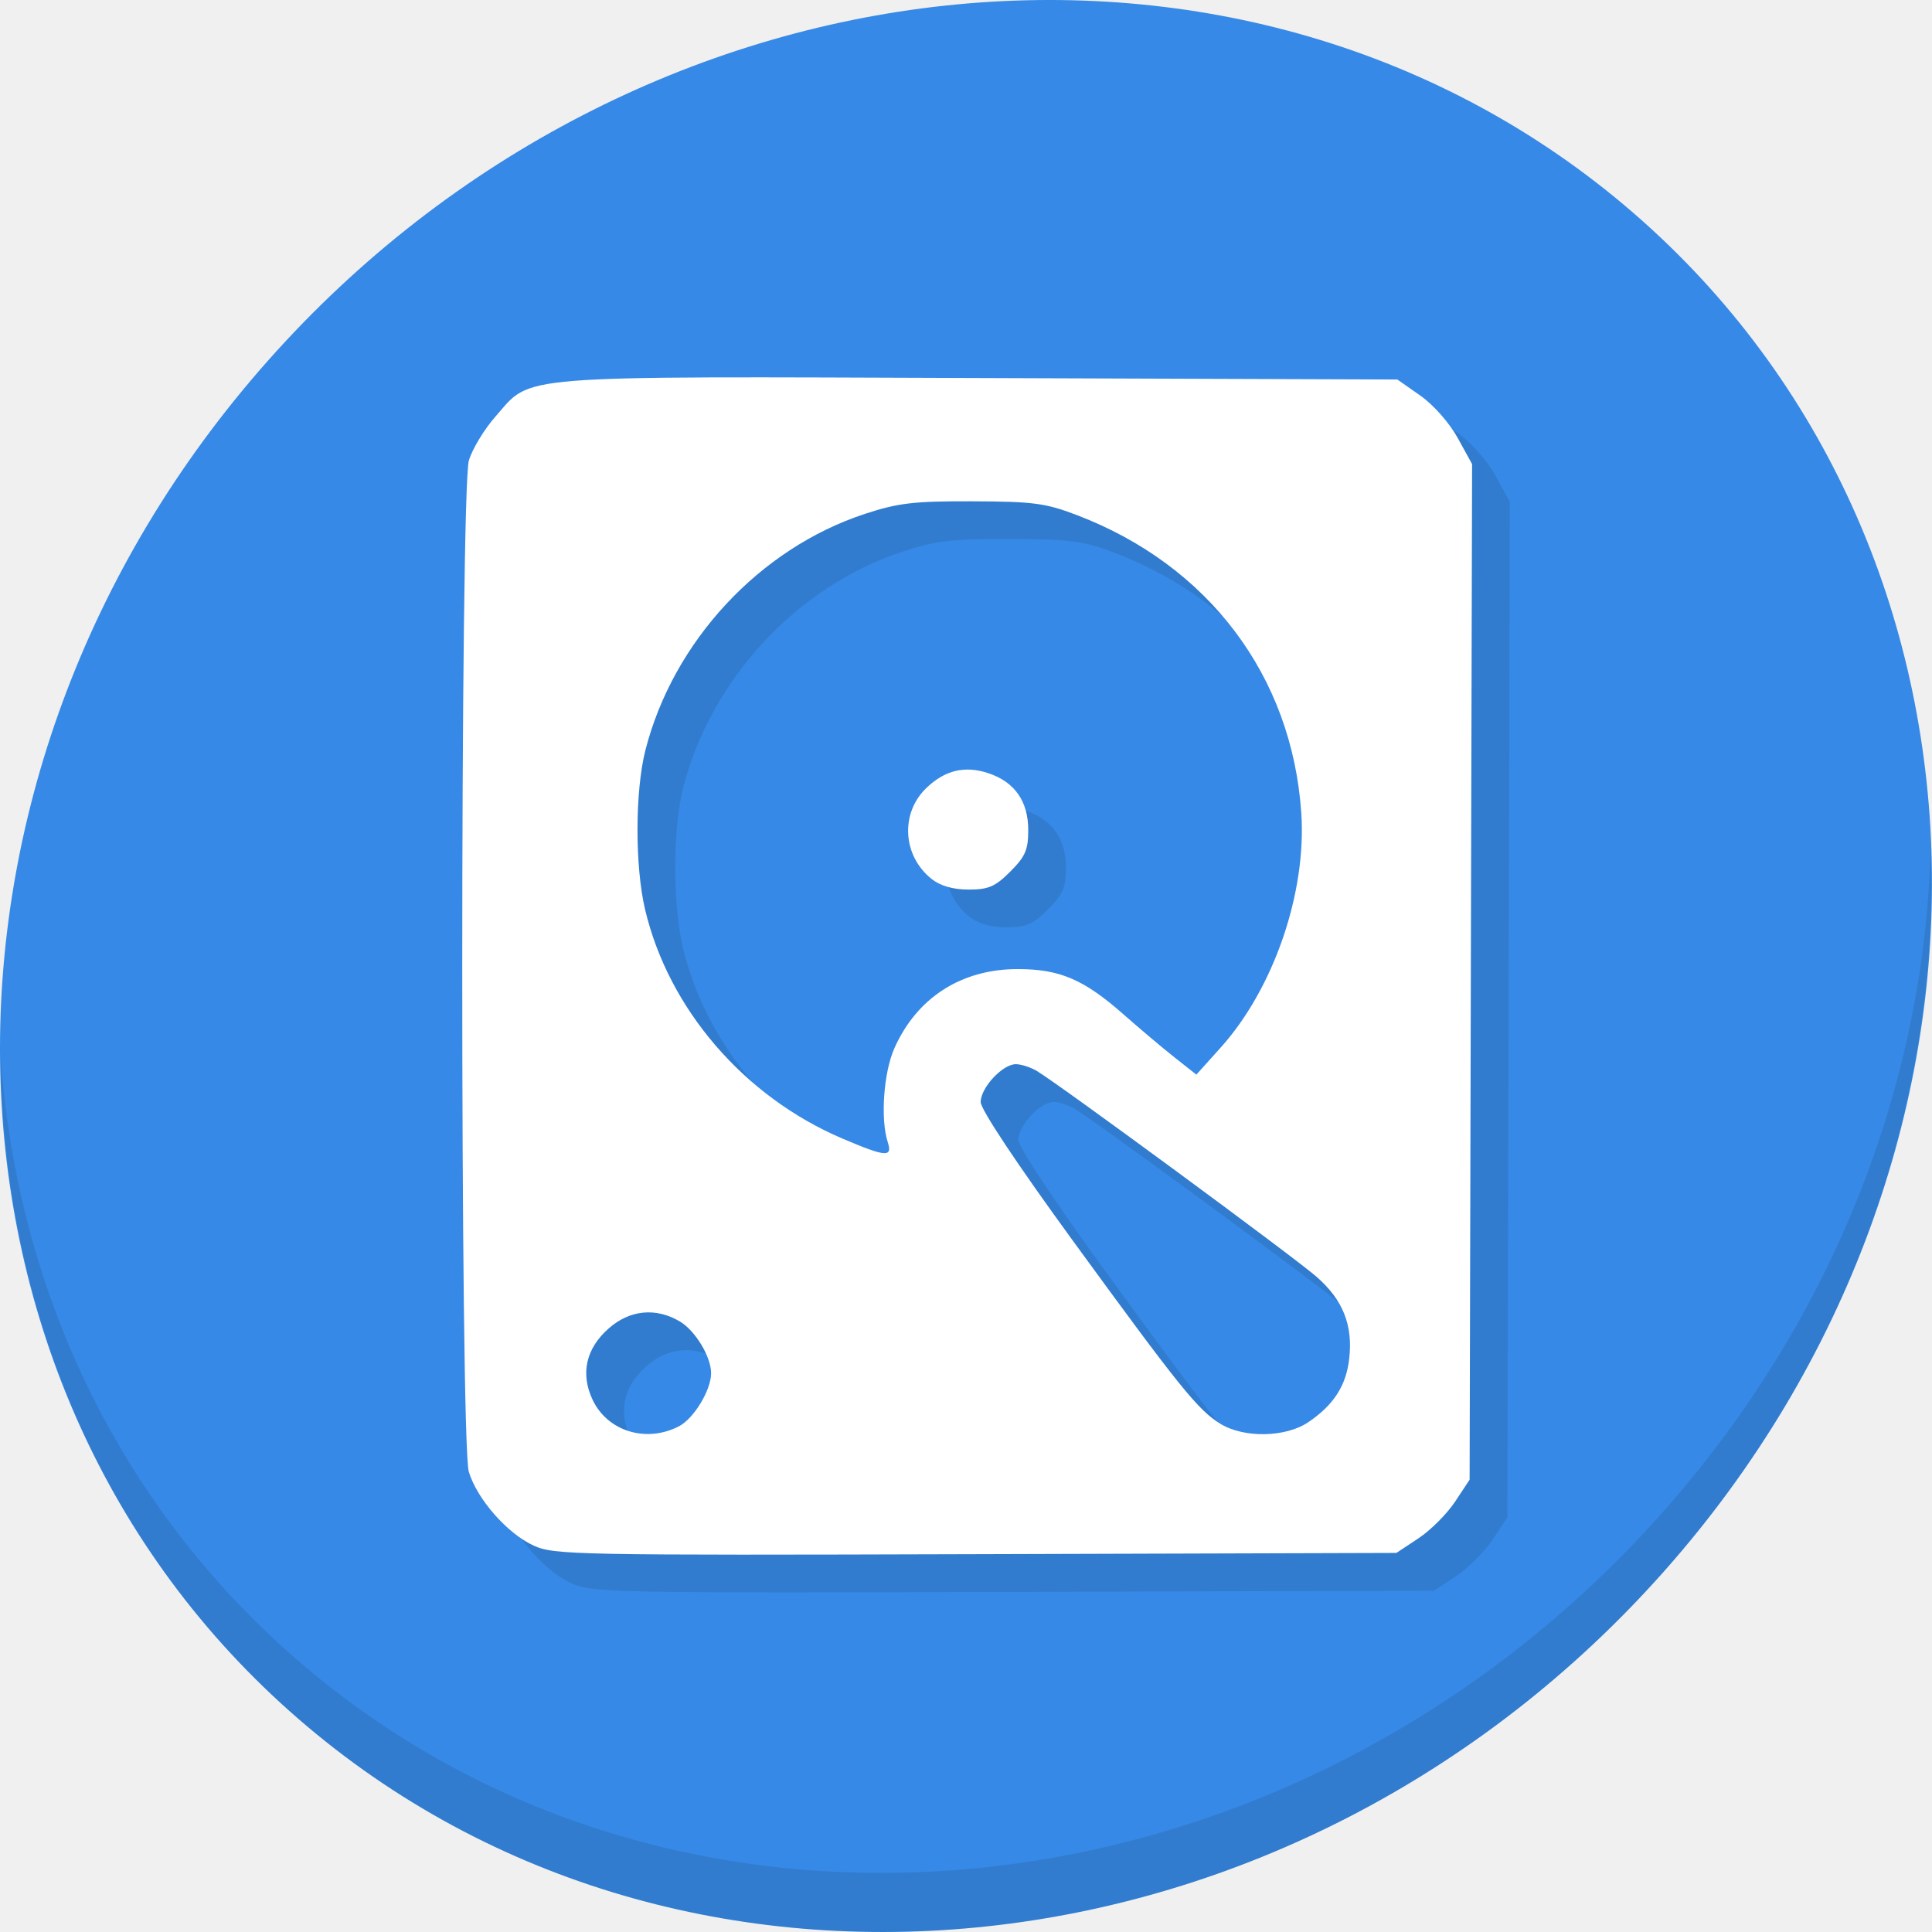
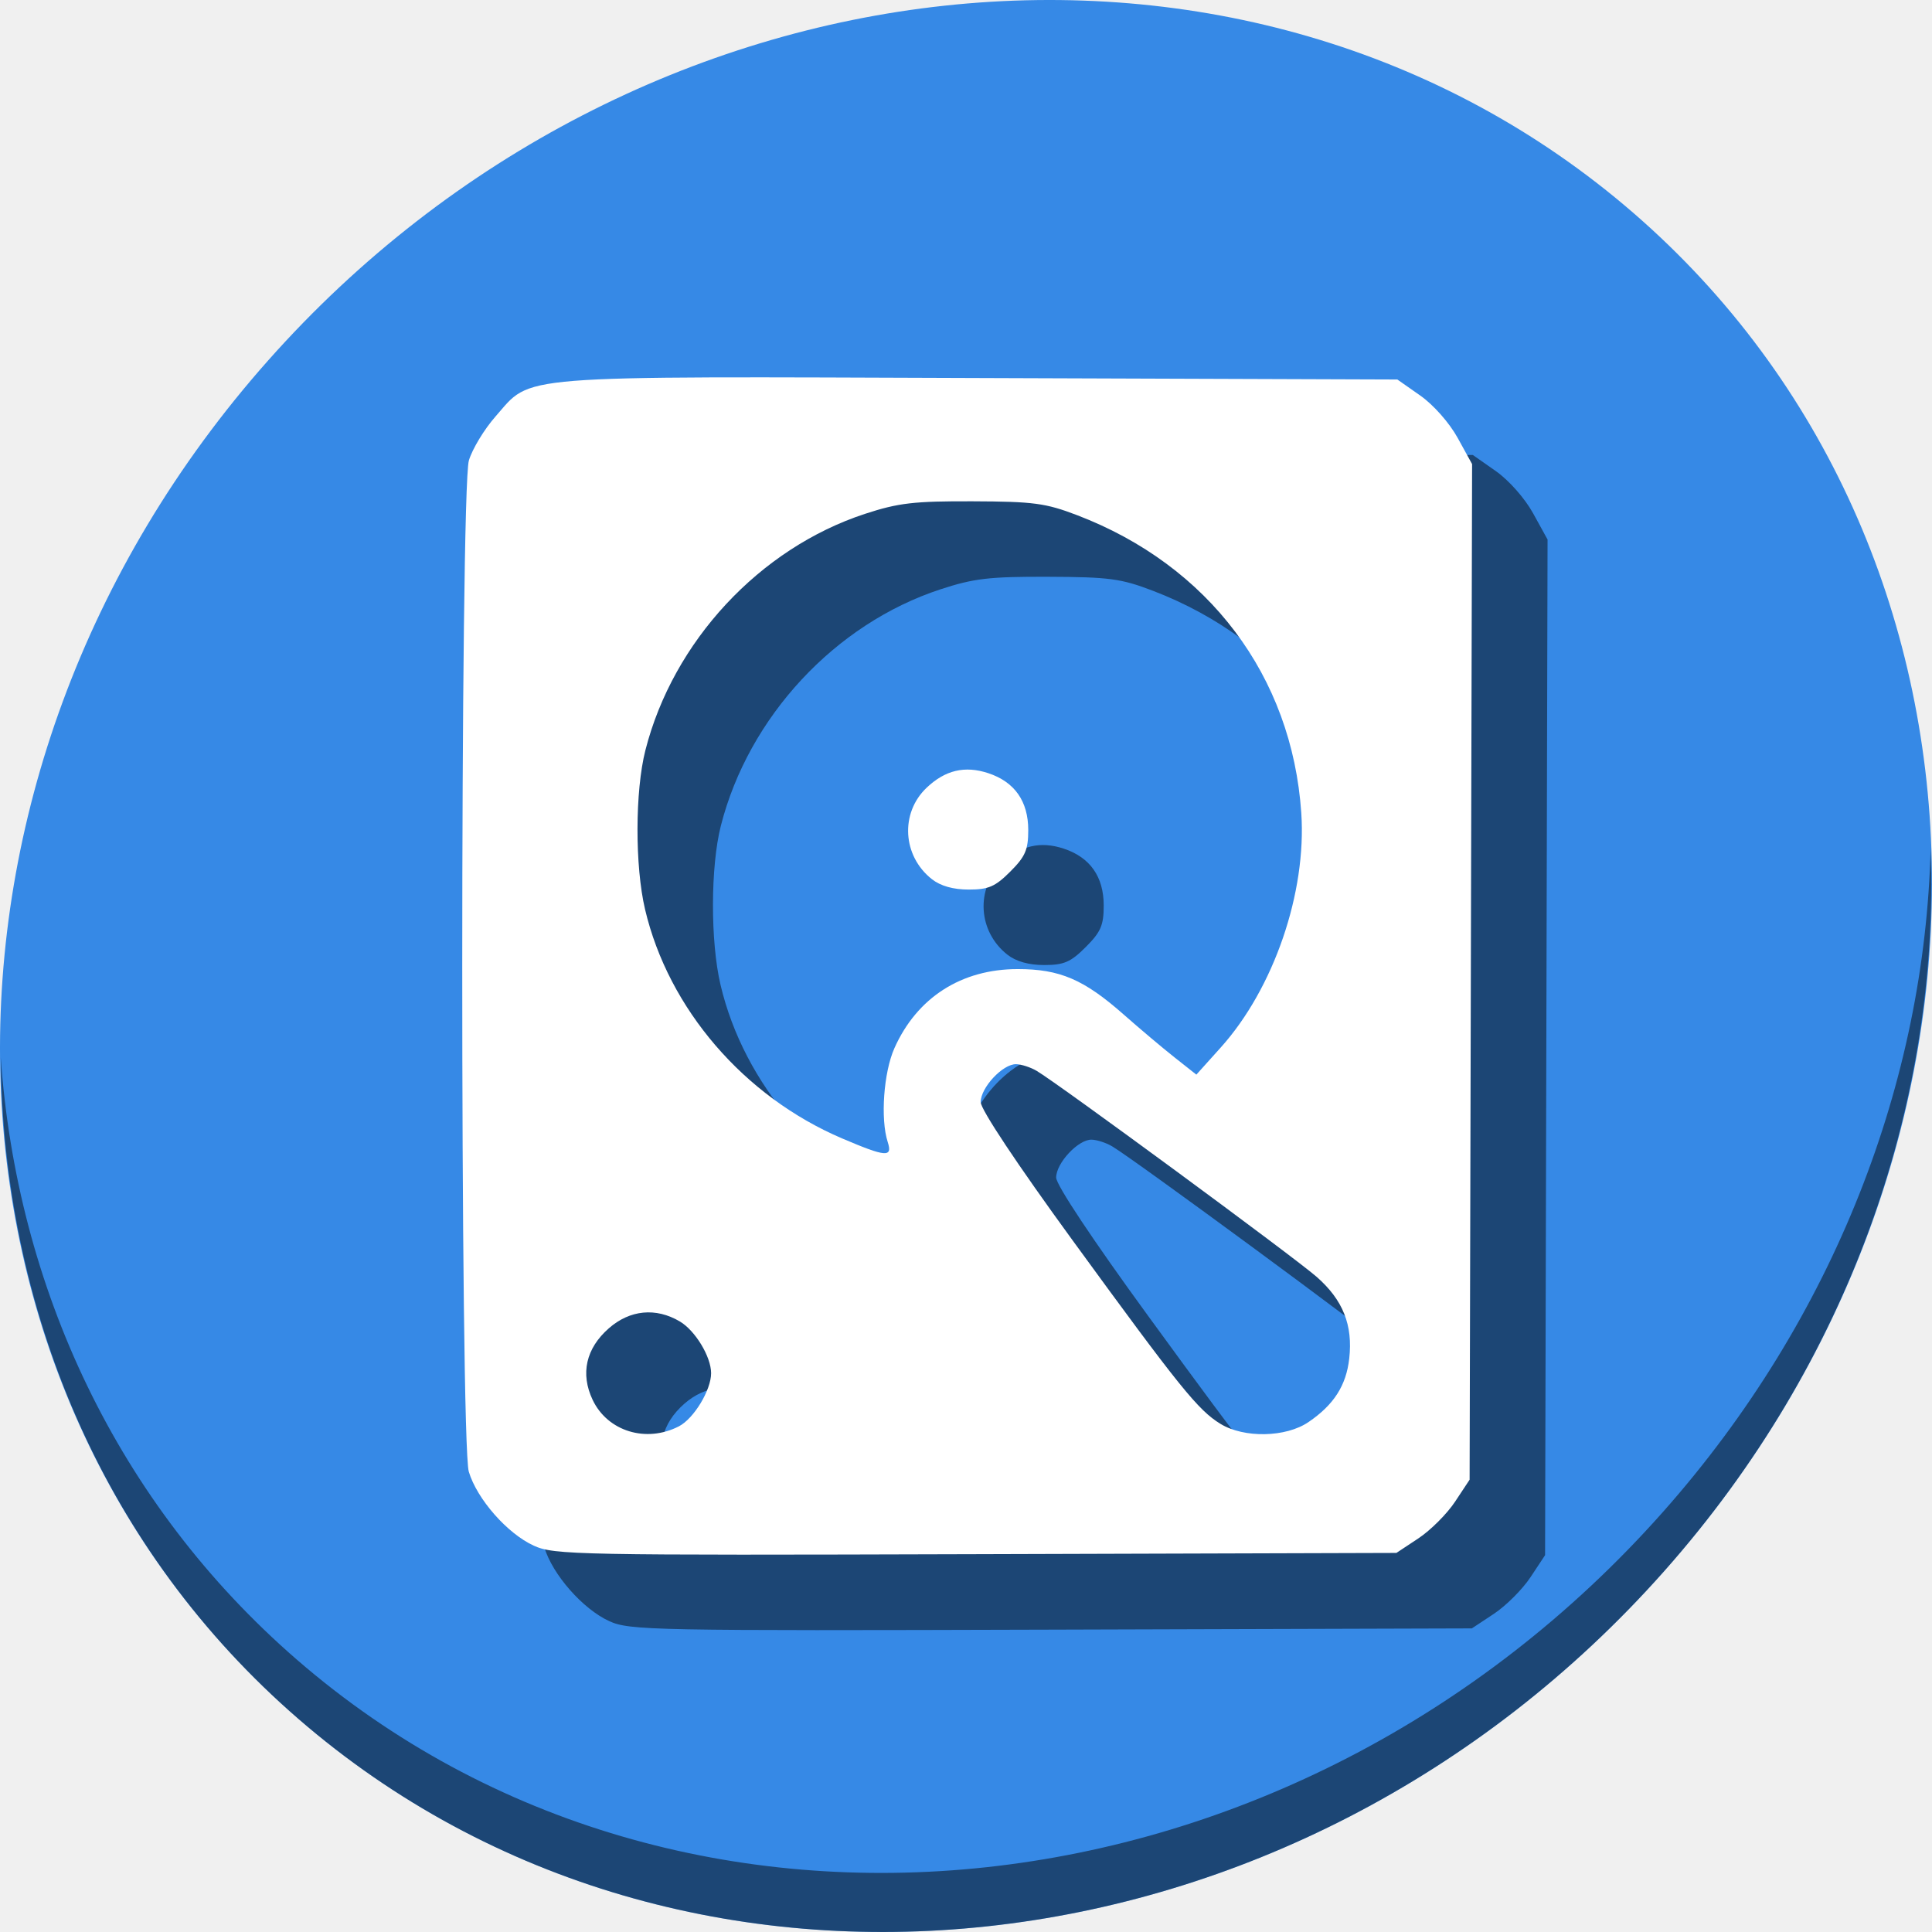
<svg xmlns="http://www.w3.org/2000/svg" id="svg2" version="1.1" width="512" height="512">
  <defs id="defs6" />
-   <g id="g875">
+   <g id="g827">
    <path id="path27" d="M 432.913,56.474 C 535.106,145.049 538.74,306.174 441.03,416.373 343.32,526.572 181.28,544.101 79.087,455.526 -23.106,366.951 -26.74,205.826 70.97,95.627 168.68,-14.572 330.72,-32.101 432.913,56.474 Z" style="fill:#3689e6;fill-opacity:1;stroke-width:11.11" />
-     <path id="path51" d="M 511.636,224.904 C 510.084,286.215 486.474,349.058 440.669,400.718 342.959,510.917 180.919,528.446 78.726,439.871 30.827,398.356 4.497,340.923 0.194,280.229 0.799,346.585 27.117,410.482 79.079,455.519 181.272,544.094 343.32,526.556 441.022,416.366 490.727,360.308 514.027,291.075 511.636,224.904 Z" style="opacity:0.1;stroke-width:11.11" />
-     <path style="fill:#317ccf;fill-opacity:1;stroke-width:1.401" d="m 151.447,419.612 c -7.001,-3.196 -15.037,-12.343 -17.206,-19.585 -2.335,-7.794 -2.315,-260.217 0.022,-268.015 0.906,-3.024 4.069,-8.25 7.03,-11.613 9.854,-11.194 3.13,-10.658 128.128,-10.218 l 110.891,0.39 6.073,4.255 c 3.478,2.437 7.71,7.225 9.904,11.206 l 3.831,6.951 -0.329,134.576 -0.329,134.576 -3.864,5.839 c -2.125,3.211 -6.491,7.577 -9.702,9.703 l -5.838,3.864 -111.464,0.333 c -105.907,0.316 -111.747,0.203 -117.145,-2.261 z m 38.48,-31.628 c 3.947,-2.041 8.524,-9.596 8.524,-14.069 0,-4.356 -4.198,-11.3 -8.293,-13.719 -6.351,-3.751 -13.229,-3.085 -18.819,1.822 -6.059,5.32 -7.574,12.024 -4.285,18.956 3.966,8.357 14.202,11.494 22.873,7.01 z m 166.825,-1.112 c 6.723,-4.575 10.003,-9.684 10.809,-16.833 1,-8.87 -1.65,-15.521 -8.626,-21.655 -5.905,-5.192 -68.555,-51.281 -74.237,-54.613 -1.596,-0.936 -4.033,-1.724 -5.416,-1.751 -3.532,-0.07 -9.392,6.196 -9.391,10.042 5.7e-4,1.948 9.623,16.421 24.408,36.712 28.377,38.945 33.22,44.953 39.152,48.571 6.266,3.821 17.321,3.596 23.3,-0.473 z M 245.251,312.631 c -1.966,-6.104 -1.081,-18.445 1.782,-24.864 5.981,-13.407 17.741,-20.95 32.662,-20.95 11.158,0 17.535,2.731 28.059,12.014 4.261,3.759 10.345,8.887 13.52,11.396 l 5.772,4.561 6.457,-7.182 c 14.055,-15.633 22.783,-41.05 21.35,-62.173 -2.46,-36.262 -24.531,-65.575 -59.411,-78.907 -8.348,-3.191 -11.555,-3.617 -27.653,-3.674 -15.582,-0.055 -19.701,0.424 -28.542,3.319 -27.948,9.154 -50.859,33.813 -58.212,62.654 -2.752,10.794 -2.794,30.7 -0.088,42.176 6.211,26.344 26.213,49.595 52.199,60.682 11.677,4.982 13.448,5.12 12.104,0.947 z m 11.71,-69.641 c -7.8,-6.135 -8.463,-17.509 -1.412,-24.216 4.933,-4.692 10.138,-5.927 16.345,-3.879 6.989,2.307 10.602,7.441 10.602,15.069 0,5.245 -0.768,7.023 -4.763,11.017 -3.994,3.994 -5.772,4.763 -11.017,4.763 -4.098,0 -7.462,-0.95 -9.756,-2.754 z" id="path869" />
+     <path id="path51" d="M 511.636,224.904 C 510.084,286.215 486.474,349.058 440.669,400.718 342.959,510.917 180.919,528.446 78.726,439.871 30.827,398.356 4.497,340.923 0.194,280.229 0.799,346.585 27.117,410.482 79.079,455.519 181.272,544.094 343.32,526.556 441.022,416.366 490.727,360.308 514.027,291.075 511.636,224.904 Z" style="opacity:1;stroke-width:11.11;fill:#000000;fill-opacity:0.49" />
+     <path style="fill:#000000;fill-opacity:0.49;stroke-width:1.401" d="m 161.447,429.612 c -7.001,-3.196 -15.037,-12.343 -17.206,-19.585 -2.335,-7.794 -2.315,-260.217 0.022,-268.015 0.906,-3.024 4.069,-8.25 7.03,-11.613 9.854,-11.194 3.13,-10.658 128.128,-10.218 l 110.891,0.39 6.073,4.255 c 3.478,2.437 7.71,7.225 9.904,11.206 l 3.831,6.951 -0.329,134.576 -0.329,134.576 -3.864,5.839 c -2.125,3.211 -6.491,7.577 -9.702,9.703 l -5.838,3.864 -111.464,0.333 c -105.907,0.316 -111.747,0.203 -117.145,-2.261 z m 38.48,-31.628 c 3.947,-2.041 8.524,-9.596 8.524,-14.069 0,-4.356 -4.198,-11.3 -8.293,-13.719 -6.351,-3.751 -13.229,-3.085 -18.819,1.822 -6.059,5.32 -7.574,12.024 -4.285,18.956 3.966,8.357 14.202,11.494 22.873,7.01 z m 166.825,-1.112 c 6.723,-4.575 10.003,-9.684 10.809,-16.833 1,-8.87 -1.65,-15.521 -8.626,-21.655 -5.905,-5.192 -68.555,-51.281 -74.237,-54.613 -1.596,-0.936 -4.033,-1.724 -5.416,-1.751 -3.532,-0.07 -9.392,6.196 -9.391,10.042 5.7e-4,1.948 9.623,16.421 24.408,36.712 28.377,38.945 33.22,44.953 39.152,48.571 6.266,3.821 17.321,3.596 23.3,-0.473 z M 255.251,322.631 c -1.966,-6.104 -1.081,-18.445 1.782,-24.864 5.981,-13.407 17.741,-20.95 32.662,-20.95 11.158,0 17.535,2.731 28.059,12.014 4.261,3.759 10.345,8.887 13.52,11.396 l 5.772,4.561 6.457,-7.182 c 14.055,-15.633 22.783,-41.05 21.35,-62.173 -2.46,-36.262 -24.531,-65.575 -59.411,-78.907 -8.348,-3.191 -11.555,-3.617 -27.653,-3.674 -15.582,-0.055 -19.701,0.424 -28.542,3.319 -27.948,9.154 -50.859,33.813 -58.212,62.654 -2.752,10.794 -2.794,30.7 -0.088,42.176 6.211,26.344 26.213,49.595 52.199,60.682 11.677,4.982 13.448,5.12 12.104,0.947 z m 11.71,-69.641 c -7.8,-6.135 -8.463,-17.509 -1.412,-24.216 4.933,-4.692 10.138,-5.927 16.345,-3.879 6.989,2.307 10.602,7.441 10.602,15.069 0,5.245 -0.768,7.023 -4.763,11.017 -3.994,3.994 -5.772,4.763 -11.017,4.763 -4.098,0 -7.462,-0.95 -9.756,-2.754 z" id="path869" />
    <path id="path867" d="m 141.447,409.612 c -7.001,-3.196 -15.037,-12.343 -17.206,-19.585 -2.335,-7.794 -2.315,-260.217 0.022,-268.015 0.906,-3.024 4.069,-8.25 7.03,-11.613 9.854,-11.194 3.13,-10.658 128.128,-10.218 l 110.891,0.39 6.073,4.255 c 3.478,2.437 7.71,7.225 9.904,11.206 l 3.831,6.951 -0.329,134.576 -0.329,134.576 -3.864,5.839 c -2.125,3.211 -6.491,7.577 -9.702,9.703 l -5.838,3.864 -111.464,0.333 c -105.907,0.316 -111.747,0.203 -117.145,-2.261 z m 38.48,-31.628 c 3.947,-2.041 8.524,-9.596 8.524,-14.069 0,-4.356 -4.198,-11.3 -8.293,-13.719 -6.351,-3.751 -13.229,-3.085 -18.819,1.822 -6.059,5.32 -7.574,12.024 -4.285,18.956 3.966,8.357 14.202,11.494 22.873,7.01 z m 166.825,-1.112 c 6.723,-4.575 10.003,-9.684 10.809,-16.833 1,-8.87 -1.65,-15.521 -8.626,-21.655 -5.905,-5.192 -68.555,-51.281 -74.237,-54.613 -1.596,-0.936 -4.033,-1.724 -5.416,-1.751 -3.532,-0.07 -9.392,6.196 -9.391,10.042 5.7e-4,1.948 9.623,16.421 24.408,36.712 28.377,38.945 33.22,44.953 39.152,48.571 6.266,3.821 17.321,3.596 23.3,-0.473 z M 235.251,302.631 c -1.966,-6.104 -1.081,-18.445 1.782,-24.864 5.981,-13.407 17.741,-20.95 32.662,-20.95 11.158,0 17.535,2.731 28.059,12.014 4.261,3.759 10.345,8.887 13.52,11.396 l 5.772,4.561 6.457,-7.182 c 14.055,-15.633 22.783,-41.05 21.35,-62.173 -2.46,-36.262 -24.531,-65.575 -59.411,-78.907 -8.348,-3.191 -11.555,-3.617 -27.653,-3.674 -15.582,-0.055 -19.701,0.424 -28.542,3.319 -27.948,9.154 -50.859,33.813 -58.212,62.654 -2.752,10.794 -2.794,30.7 -0.088,42.176 6.211,26.344 26.213,49.595 52.199,60.682 11.677,4.982 13.448,5.12 12.104,0.947 z m 11.71,-69.641 c -7.8,-6.135 -8.463,-17.509 -1.412,-24.216 4.933,-4.692 10.138,-5.927 16.345,-3.879 6.989,2.307 10.602,7.441 10.602,15.069 0,5.245 -0.768,7.023 -4.763,11.017 -3.994,3.994 -5.772,4.763 -11.017,4.763 -4.098,0 -7.462,-0.95 -9.756,-2.754 z" style="fill:#ffffff;stroke-width:1.401" />
  </g>
</svg>
